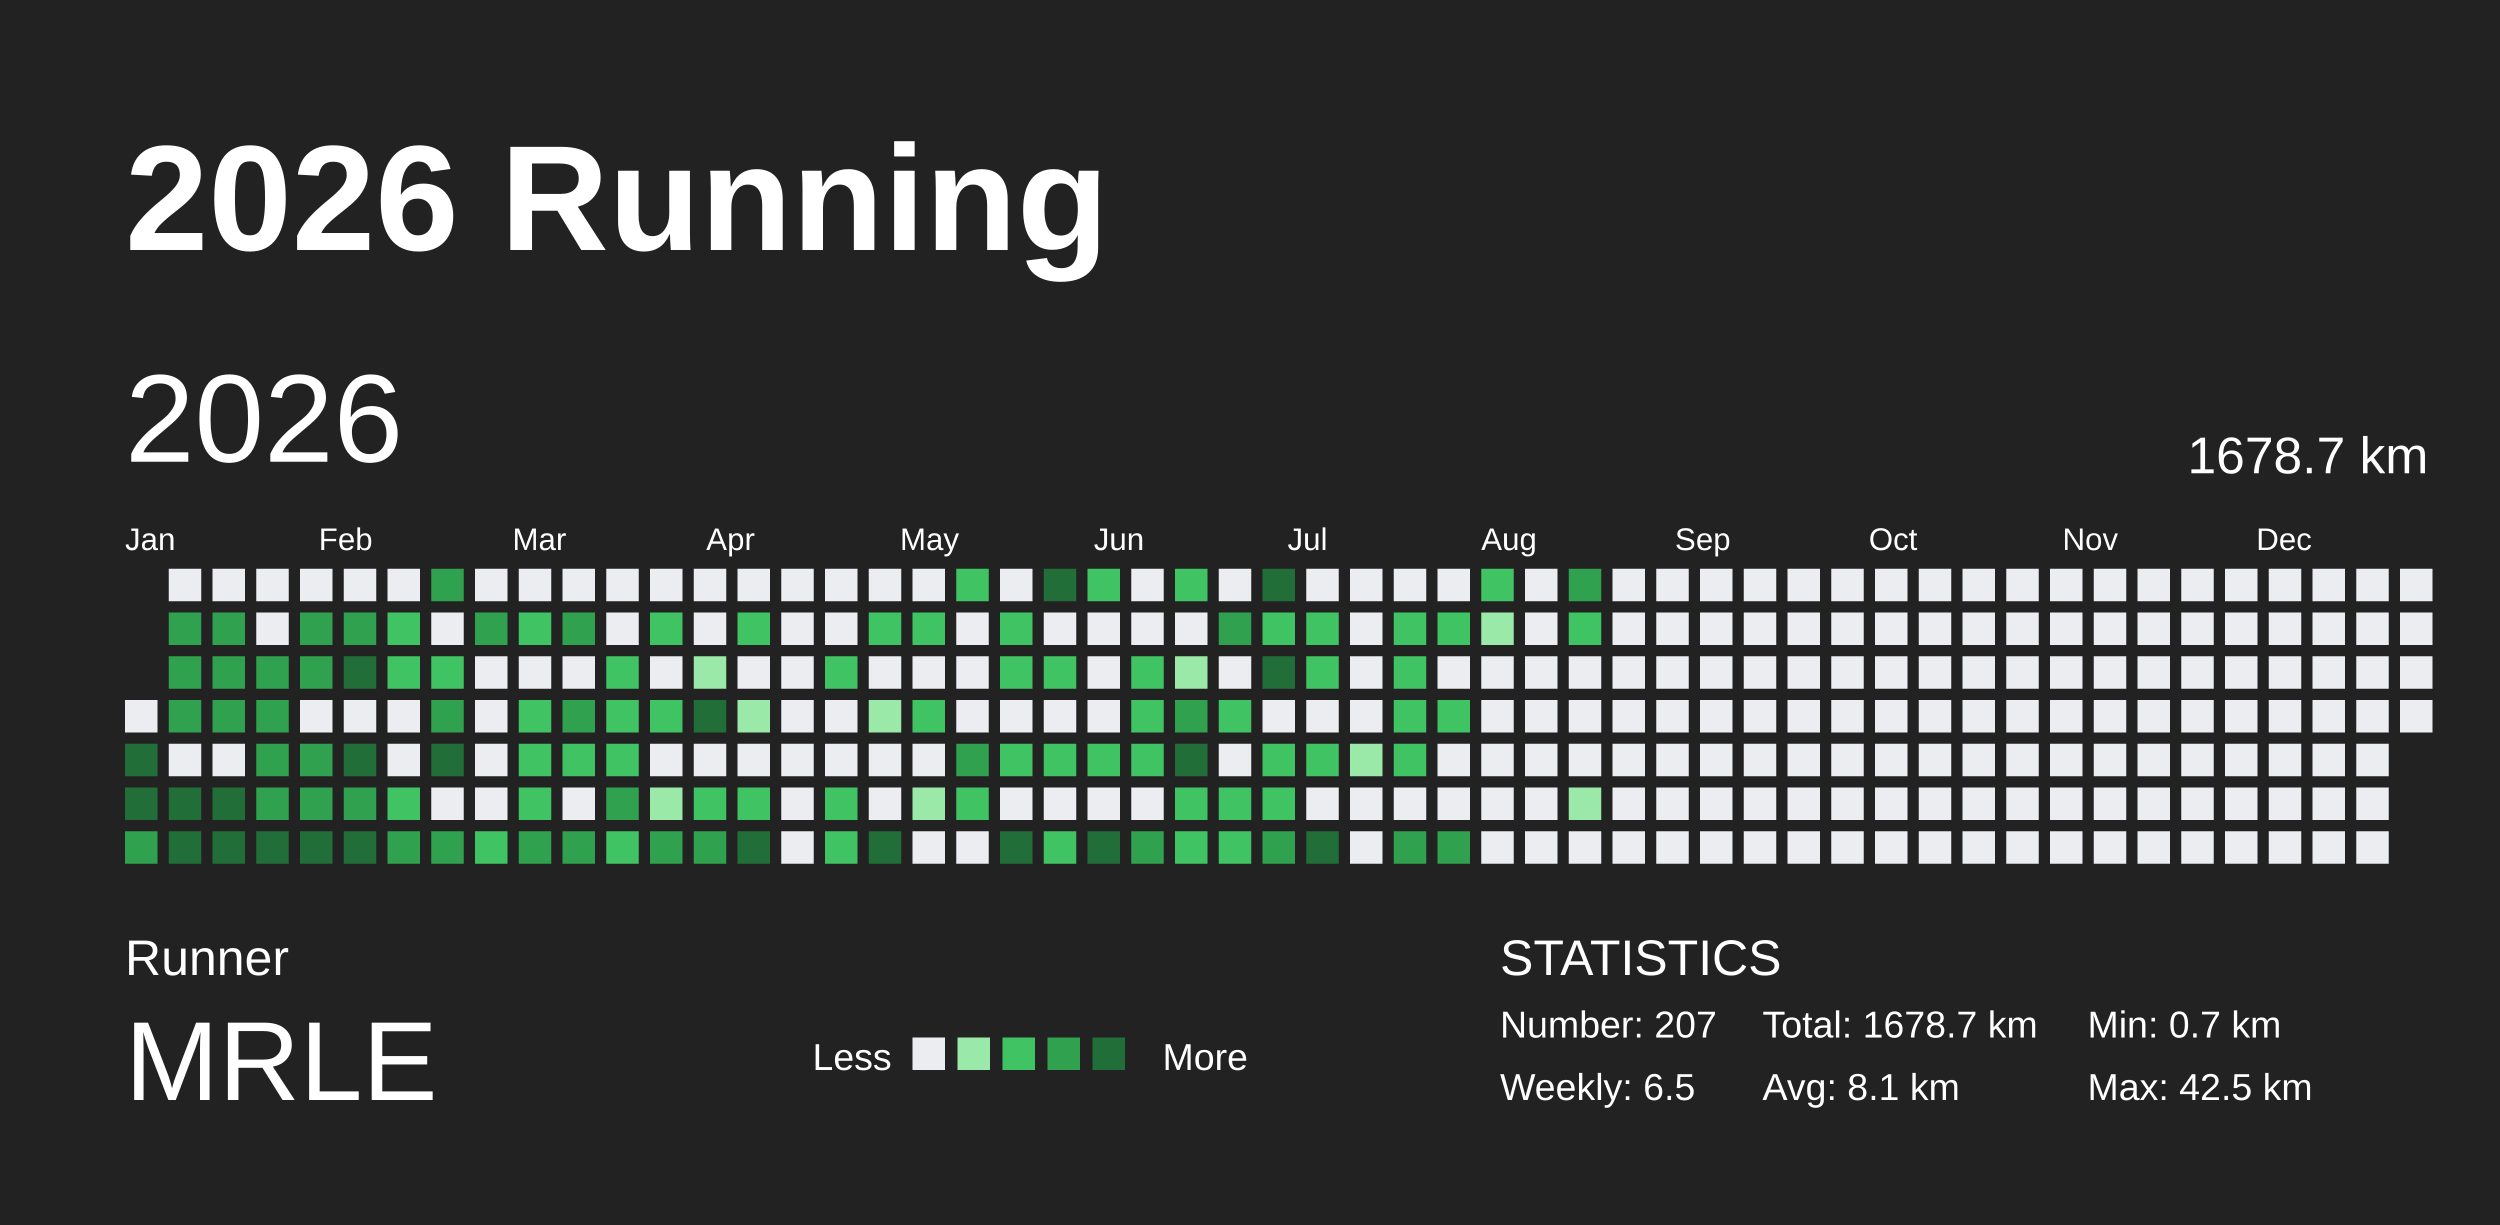
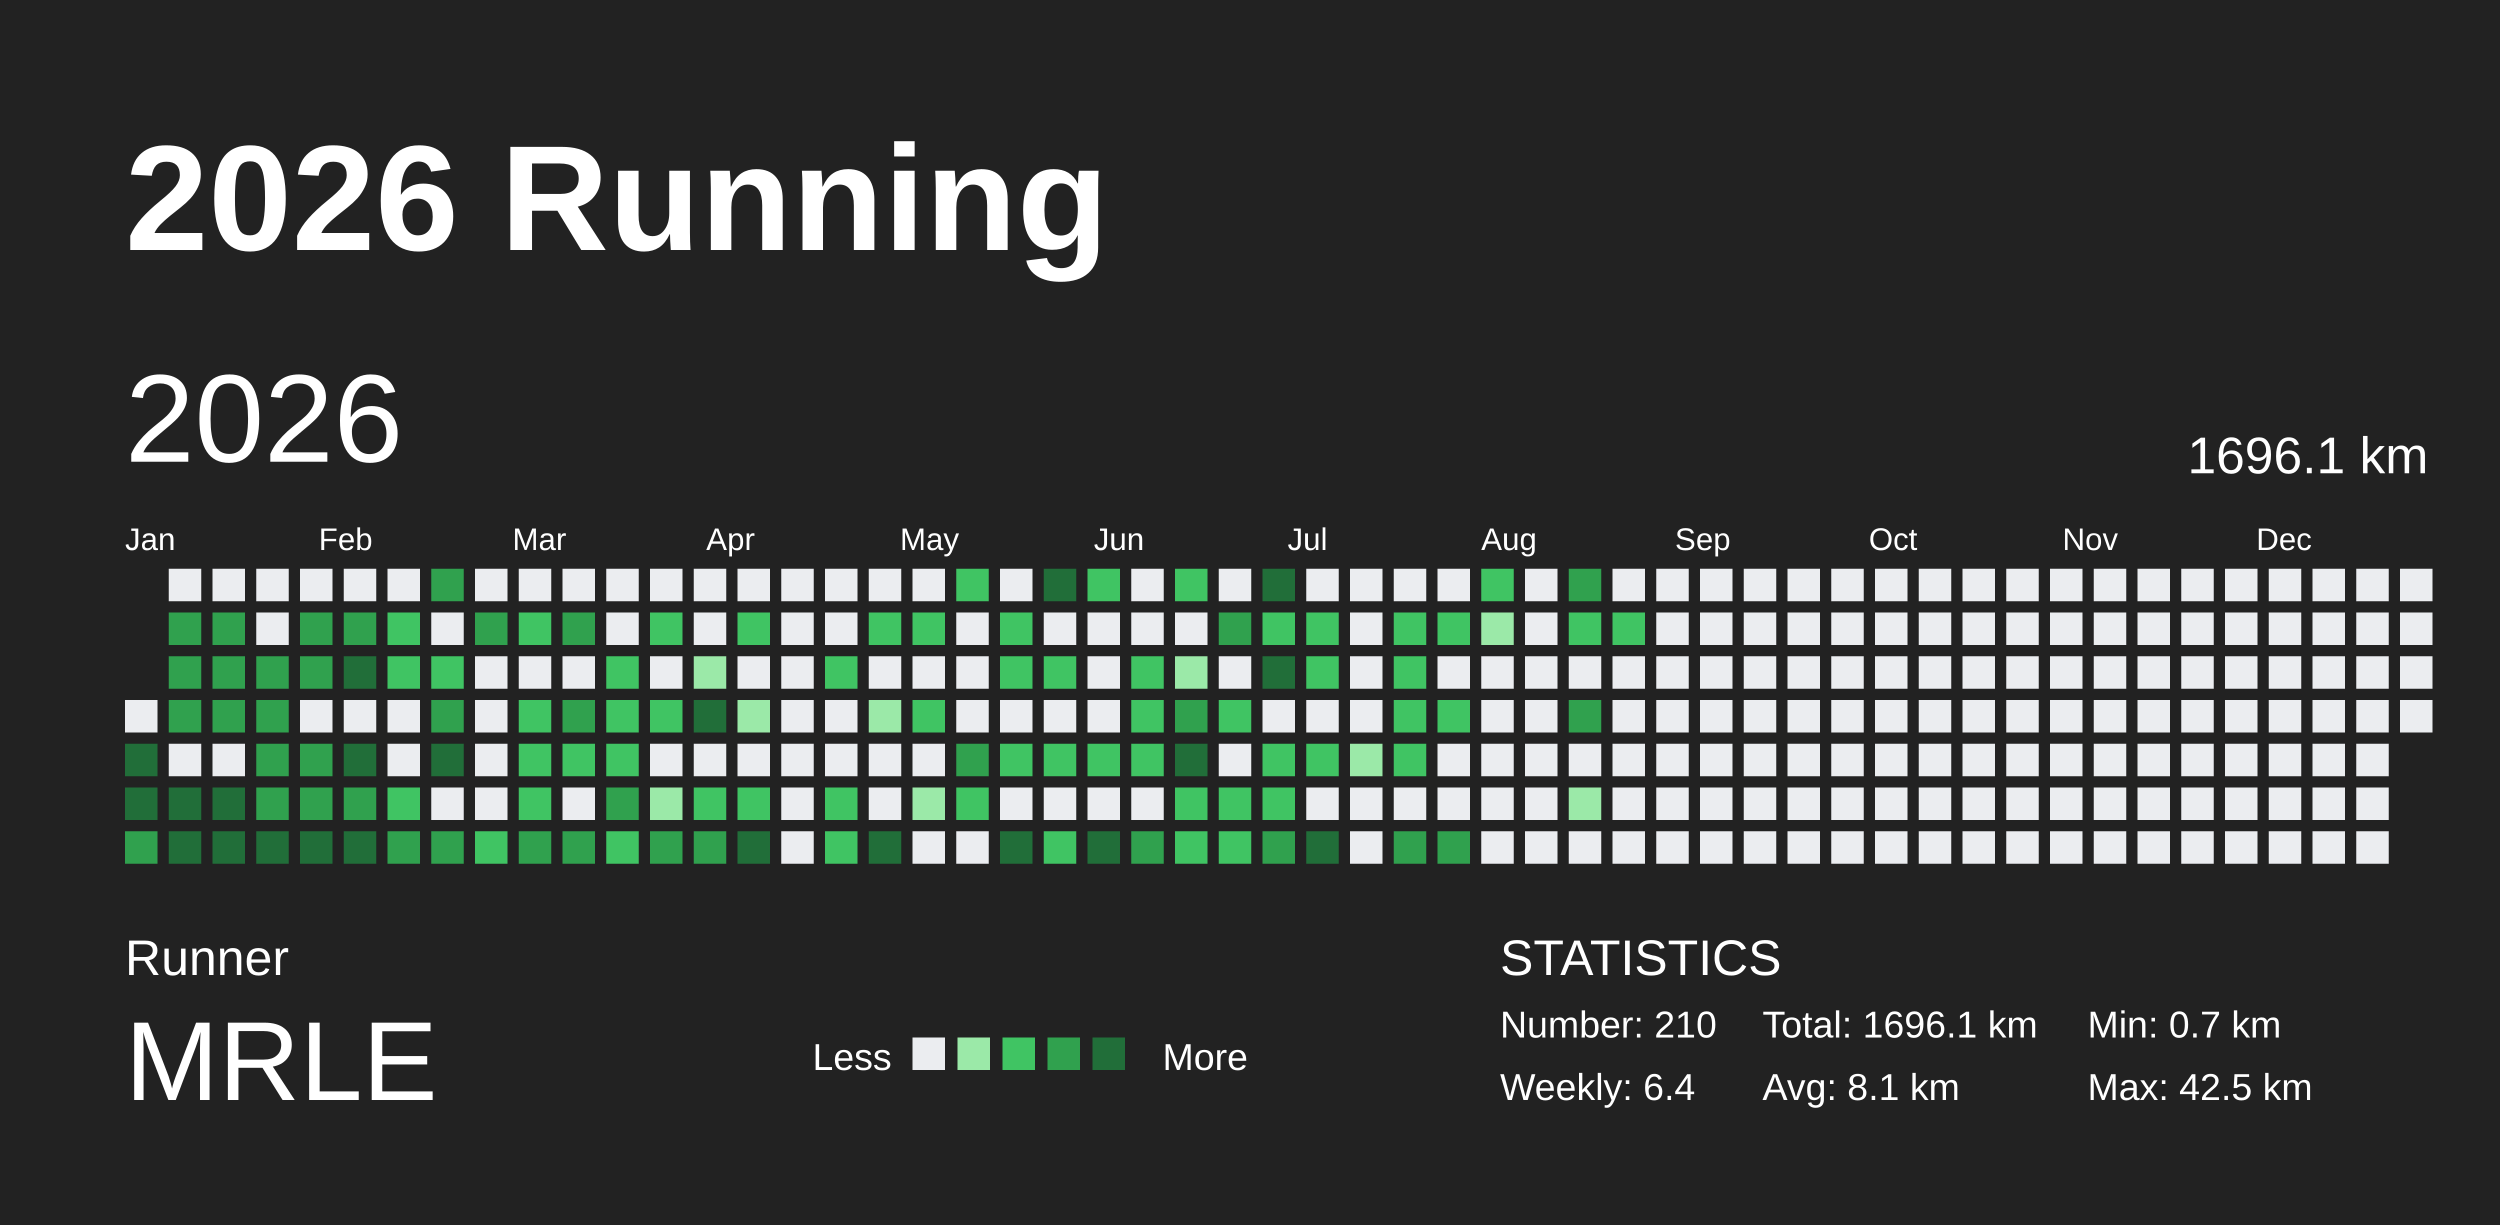
<svg xmlns="http://www.w3.org/2000/svg" baseProfile="full" height="98mm" version="1.1" viewBox="0,0,200,98" width="200mm">
  <defs />
  <rect fill="#222222" height="98" width="200" x="0" y="0" />
  <text fill="#FFFFFF" style="font-size:12px; font-family:Arial; font-weight:bold;" x="10" y="20">2026 Running</text>
  <text fill="#FFFFFF" style="font-size:4px; font-family:Arial" x="10" y="78">Runner</text>
  <text fill="#FFFFFF" style="font-size:9px; font-family:Arial" x="10" y="88">MRLE</text>
  <text fill="#FFFFFF" style="font-size:3px; font-family:Arial" x="65" y="85.6">Less</text>
  <rect fill="#ebedf0" height="2.6" width="2.6" x="73" y="83" />
  <rect fill="#9be9a8" height="2.6" width="2.6" x="76.6" y="83" />
  <rect fill="#40c463" height="2.6" width="2.6" x="80.2" y="83" />
  <rect fill="#30a14e" height="2.6" width="2.6" x="83.8" y="83" />
  <rect fill="#216e39" height="2.6" width="2.6" x="87.4" y="83" />
  <text fill="#FFFFFF" style="font-size:3px; font-family:Arial" x="93" y="85.6">More</text>
  <text fill="#FFFFFF" style="font-size:4px; font-family:Arial" x="120" y="78">STATISTICS</text>
-   <text fill="#FFFFFF" style="font-size:3px; font-family:Arial" x="120" y="83">Number: 207</text>
-   <text fill="#FFFFFF" style="font-size:3px; font-family:Arial" x="120" y="88">Weekly: 6.5</text>
-   <text fill="#FFFFFF" style="font-size:3px; font-family:Arial" x="141" y="83">Total: 1678.7 km</text>
+   <text fill="#FFFFFF" style="font-size:3px; font-family:Arial" x="120" y="83">Number: 210</text>
+   <text fill="#FFFFFF" style="font-size:3px; font-family:Arial" x="120" y="88">Weekly: 6.4</text>
+   <text fill="#FFFFFF" style="font-size:3px; font-family:Arial" x="141" y="83">Total: 1696.1 km</text>
  <text fill="#FFFFFF" style="font-size:3px; font-family:Arial" x="141" y="88">Avg: 8.1 km</text>
  <text fill="#FFFFFF" style="font-size:3px; font-family:Arial" x="167" y="83">Min: 0.7 km</text>
  <text fill="#FFFFFF" style="font-size:3px; font-family:Arial" x="167" y="88">Max: 42.5 km</text>
  <text dominant-baseline="hanging" fill="#FFFFFF" style="font-size:10.0px; font-family:Arial;" x="10" y="30">2026</text>
-   <text dominant-baseline="hanging" fill="#FFFFFF" style="font-size:4.125px; font-family:Arial;" x="175" y="35">1678.7 km</text>
+   <text dominant-baseline="hanging" fill="#FFFFFF" style="font-size:4.125px; font-family:Arial;" x="175" y="35">1696.1 km</text>
  <text fill="#FFFFFF" style="font-size:2.5px; font-family:Arial" x="10.0" y="44">Jan</text>
  <text fill="#FFFFFF" style="font-size:2.5px; font-family:Arial" x="25.5" y="44">Feb</text>
  <text fill="#FFFFFF" style="font-size:2.5px; font-family:Arial" x="41.0" y="44">Mar</text>
  <text fill="#FFFFFF" style="font-size:2.5px; font-family:Arial" x="56.5" y="44">Apr</text>
  <text fill="#FFFFFF" style="font-size:2.5px; font-family:Arial" x="72.0" y="44">May</text>
  <text fill="#FFFFFF" style="font-size:2.5px; font-family:Arial" x="87.5" y="44">Jun</text>
  <text fill="#FFFFFF" style="font-size:2.5px; font-family:Arial" x="103.0" y="44">Jul</text>
  <text fill="#FFFFFF" style="font-size:2.5px; font-family:Arial" x="118.5" y="44">Aug</text>
  <text fill="#FFFFFF" style="font-size:2.5px; font-family:Arial" x="134.0" y="44">Sep</text>
  <text fill="#FFFFFF" style="font-size:2.5px; font-family:Arial" x="149.5" y="44">Oct</text>
  <text fill="#FFFFFF" style="font-size:2.5px; font-family:Arial" x="165.0" y="44">Nov</text>
  <text fill="#FFFFFF" style="font-size:2.5px; font-family:Arial" x="180.5" y="44">Dec</text>
  <rect fill="#ebedf0" height="2.6" width="2.6" x="10.0" y="56.0" />
  <rect fill="#216e39" height="2.6" width="2.6" x="10.0" y="59.5" />
  <rect fill="#216e39" height="2.6" width="2.6" x="10.0" y="63.0" />
  <rect fill="#30a14e" height="2.6" width="2.6" x="10.0" y="66.5" />
  <rect fill="#ebedf0" height="2.6" width="2.6" x="13.5" y="45.5" />
  <rect fill="#30a14e" height="2.6" width="2.6" x="13.5" y="49.0" />
  <rect fill="#30a14e" height="2.6" width="2.6" x="13.5" y="52.5" />
  <rect fill="#30a14e" height="2.6" width="2.6" x="13.5" y="56.0" />
  <rect fill="#ebedf0" height="2.6" width="2.6" x="13.5" y="59.5" />
  <rect fill="#216e39" height="2.6" width="2.6" x="13.5" y="63.0" />
  <rect fill="#216e39" height="2.6" width="2.6" x="13.5" y="66.5" />
  <rect fill="#ebedf0" height="2.6" width="2.6" x="17.0" y="45.5" />
  <rect fill="#30a14e" height="2.6" width="2.6" x="17.0" y="49.0" />
  <rect fill="#30a14e" height="2.6" width="2.6" x="17.0" y="52.5" />
  <rect fill="#30a14e" height="2.6" width="2.6" x="17.0" y="56.0" />
  <rect fill="#ebedf0" height="2.6" width="2.6" x="17.0" y="59.5" />
  <rect fill="#216e39" height="2.6" width="2.6" x="17.0" y="63.0" />
  <rect fill="#216e39" height="2.6" width="2.6" x="17.0" y="66.5" />
  <rect fill="#ebedf0" height="2.6" width="2.6" x="20.5" y="45.5" />
  <rect fill="#ebedf0" height="2.6" width="2.6" x="20.5" y="49.0" />
  <rect fill="#30a14e" height="2.6" width="2.6" x="20.5" y="52.5" />
  <rect fill="#30a14e" height="2.6" width="2.6" x="20.5" y="56.0" />
  <rect fill="#30a14e" height="2.6" width="2.6" x="20.5" y="59.5" />
  <rect fill="#30a14e" height="2.6" width="2.6" x="20.5" y="63.0" />
  <rect fill="#216e39" height="2.6" width="2.6" x="20.5" y="66.5" />
  <rect fill="#ebedf0" height="2.6" width="2.6" x="24.0" y="45.5" />
  <rect fill="#30a14e" height="2.6" width="2.6" x="24.0" y="49.0" />
  <rect fill="#30a14e" height="2.6" width="2.6" x="24.0" y="52.5" />
  <rect fill="#ebedf0" height="2.6" width="2.6" x="24.0" y="56.0" />
  <rect fill="#30a14e" height="2.6" width="2.6" x="24.0" y="59.5" />
  <rect fill="#30a14e" height="2.6" width="2.6" x="24.0" y="63.0" />
  <rect fill="#216e39" height="2.6" width="2.6" x="24.0" y="66.5" />
  <rect fill="#ebedf0" height="2.6" width="2.6" x="27.5" y="45.5" />
  <rect fill="#30a14e" height="2.6" width="2.6" x="27.5" y="49.0" />
  <rect fill="#216e39" height="2.6" width="2.6" x="27.5" y="52.5" />
  <rect fill="#ebedf0" height="2.6" width="2.6" x="27.5" y="56.0" />
  <rect fill="#216e39" height="2.6" width="2.6" x="27.5" y="59.5" />
  <rect fill="#30a14e" height="2.6" width="2.6" x="27.5" y="63.0" />
  <rect fill="#216e39" height="2.6" width="2.6" x="27.5" y="66.5" />
  <rect fill="#ebedf0" height="2.6" width="2.6" x="31.0" y="45.5" />
  <rect fill="#40c463" height="2.6" width="2.6" x="31.0" y="49.0" />
  <rect fill="#40c463" height="2.6" width="2.6" x="31.0" y="52.5" />
  <rect fill="#ebedf0" height="2.6" width="2.6" x="31.0" y="56.0" />
  <rect fill="#ebedf0" height="2.6" width="2.6" x="31.0" y="59.5" />
  <rect fill="#40c463" height="2.6" width="2.6" x="31.0" y="63.0" />
  <rect fill="#30a14e" height="2.6" width="2.6" x="31.0" y="66.5" />
  <rect fill="#30a14e" height="2.6" width="2.6" x="34.5" y="45.5" />
  <rect fill="#ebedf0" height="2.6" width="2.6" x="34.5" y="49.0" />
  <rect fill="#40c463" height="2.6" width="2.6" x="34.5" y="52.5" />
  <rect fill="#30a14e" height="2.6" width="2.6" x="34.5" y="56.0" />
  <rect fill="#216e39" height="2.6" width="2.6" x="34.5" y="59.5" />
  <rect fill="#ebedf0" height="2.6" width="2.6" x="34.5" y="63.0" />
  <rect fill="#30a14e" height="2.6" width="2.6" x="34.5" y="66.5" />
  <rect fill="#ebedf0" height="2.6" width="2.6" x="38.0" y="45.5" />
  <rect fill="#30a14e" height="2.6" width="2.6" x="38.0" y="49.0" />
  <rect fill="#ebedf0" height="2.6" width="2.6" x="38.0" y="52.5" />
  <rect fill="#ebedf0" height="2.6" width="2.6" x="38.0" y="56.0" />
  <rect fill="#ebedf0" height="2.6" width="2.6" x="38.0" y="59.5" />
  <rect fill="#ebedf0" height="2.6" width="2.6" x="38.0" y="63.0" />
  <rect fill="#40c463" height="2.6" width="2.6" x="38.0" y="66.5" />
  <rect fill="#ebedf0" height="2.6" width="2.6" x="41.5" y="45.5" />
  <rect fill="#40c463" height="2.6" width="2.6" x="41.5" y="49.0" />
  <rect fill="#ebedf0" height="2.6" width="2.6" x="41.5" y="52.5" />
  <rect fill="#40c463" height="2.6" width="2.6" x="41.5" y="56.0" />
  <rect fill="#40c463" height="2.6" width="2.6" x="41.5" y="59.5" />
  <rect fill="#40c463" height="2.6" width="2.6" x="41.5" y="63.0" />
  <rect fill="#30a14e" height="2.6" width="2.6" x="41.5" y="66.5" />
  <rect fill="#ebedf0" height="2.6" width="2.6" x="45.0" y="45.5" />
  <rect fill="#30a14e" height="2.6" width="2.6" x="45.0" y="49.0" />
  <rect fill="#ebedf0" height="2.6" width="2.6" x="45.0" y="52.5" />
  <rect fill="#30a14e" height="2.6" width="2.6" x="45.0" y="56.0" />
  <rect fill="#40c463" height="2.6" width="2.6" x="45.0" y="59.5" />
  <rect fill="#ebedf0" height="2.6" width="2.6" x="45.0" y="63.0" />
  <rect fill="#30a14e" height="2.6" width="2.6" x="45.0" y="66.5" />
  <rect fill="#ebedf0" height="2.6" width="2.6" x="48.5" y="45.5" />
  <rect fill="#ebedf0" height="2.6" width="2.6" x="48.5" y="49.0" />
  <rect fill="#40c463" height="2.6" width="2.6" x="48.5" y="52.5" />
  <rect fill="#40c463" height="2.6" width="2.6" x="48.5" y="56.0" />
  <rect fill="#40c463" height="2.6" width="2.6" x="48.5" y="59.5" />
  <rect fill="#30a14e" height="2.6" width="2.6" x="48.5" y="63.0" />
  <rect fill="#40c463" height="2.6" width="2.6" x="48.5" y="66.5" />
  <rect fill="#ebedf0" height="2.6" width="2.6" x="52.0" y="45.5" />
  <rect fill="#40c463" height="2.6" width="2.6" x="52.0" y="49.0" />
  <rect fill="#ebedf0" height="2.6" width="2.6" x="52.0" y="52.5" />
  <rect fill="#40c463" height="2.6" width="2.6" x="52.0" y="56.0" />
  <rect fill="#ebedf0" height="2.6" width="2.6" x="52.0" y="59.5" />
  <rect fill="#9be9a8" height="2.6" width="2.6" x="52.0" y="63.0" />
  <rect fill="#30a14e" height="2.6" width="2.6" x="52.0" y="66.5" />
  <rect fill="#ebedf0" height="2.6" width="2.6" x="55.5" y="45.5" />
  <rect fill="#ebedf0" height="2.6" width="2.6" x="55.5" y="49.0" />
  <rect fill="#9be9a8" height="2.6" width="2.6" x="55.5" y="52.5" />
  <rect fill="#216e39" height="2.6" width="2.6" x="55.5" y="56.0" />
  <rect fill="#ebedf0" height="2.6" width="2.6" x="55.5" y="59.5" />
  <rect fill="#40c463" height="2.6" width="2.6" x="55.5" y="63.0" />
  <rect fill="#30a14e" height="2.6" width="2.6" x="55.5" y="66.5" />
  <rect fill="#ebedf0" height="2.6" width="2.6" x="59.0" y="45.5" />
  <rect fill="#40c463" height="2.6" width="2.6" x="59.0" y="49.0" />
  <rect fill="#ebedf0" height="2.6" width="2.6" x="59.0" y="52.5" />
  <rect fill="#9be9a8" height="2.6" width="2.6" x="59.0" y="56.0" />
  <rect fill="#ebedf0" height="2.6" width="2.6" x="59.0" y="59.5" />
  <rect fill="#40c463" height="2.6" width="2.6" x="59.0" y="63.0" />
  <rect fill="#216e39" height="2.6" width="2.6" x="59.0" y="66.5" />
  <rect fill="#ebedf0" height="2.6" width="2.6" x="62.5" y="45.5" />
  <rect fill="#ebedf0" height="2.6" width="2.6" x="62.5" y="49.0" />
  <rect fill="#ebedf0" height="2.6" width="2.6" x="62.5" y="52.5" />
  <rect fill="#ebedf0" height="2.6" width="2.6" x="62.5" y="56.0" />
  <rect fill="#ebedf0" height="2.6" width="2.6" x="62.5" y="59.5" />
  <rect fill="#ebedf0" height="2.6" width="2.6" x="62.5" y="63.0" />
  <rect fill="#ebedf0" height="2.6" width="2.6" x="62.5" y="66.5" />
  <rect fill="#ebedf0" height="2.6" width="2.6" x="66.0" y="45.5" />
  <rect fill="#ebedf0" height="2.6" width="2.6" x="66.0" y="49.0" />
  <rect fill="#40c463" height="2.6" width="2.6" x="66.0" y="52.5" />
  <rect fill="#ebedf0" height="2.6" width="2.6" x="66.0" y="56.0" />
  <rect fill="#ebedf0" height="2.6" width="2.6" x="66.0" y="59.5" />
  <rect fill="#40c463" height="2.6" width="2.6" x="66.0" y="63.0" />
  <rect fill="#40c463" height="2.6" width="2.6" x="66.0" y="66.5" />
  <rect fill="#ebedf0" height="2.6" width="2.6" x="69.5" y="45.5" />
  <rect fill="#40c463" height="2.6" width="2.6" x="69.5" y="49.0" />
  <rect fill="#ebedf0" height="2.6" width="2.6" x="69.5" y="52.5" />
  <rect fill="#9be9a8" height="2.6" width="2.6" x="69.5" y="56.0" />
  <rect fill="#ebedf0" height="2.6" width="2.6" x="69.5" y="59.5" />
  <rect fill="#ebedf0" height="2.6" width="2.6" x="69.5" y="63.0" />
  <rect fill="#216e39" height="2.6" width="2.6" x="69.5" y="66.5" />
  <rect fill="#ebedf0" height="2.6" width="2.6" x="73.0" y="45.5" />
  <rect fill="#40c463" height="2.6" width="2.6" x="73.0" y="49.0" />
  <rect fill="#ebedf0" height="2.6" width="2.6" x="73.0" y="52.5" />
  <rect fill="#40c463" height="2.6" width="2.6" x="73.0" y="56.0" />
  <rect fill="#ebedf0" height="2.6" width="2.6" x="73.0" y="59.5" />
  <rect fill="#9be9a8" height="2.6" width="2.6" x="73.0" y="63.0" />
  <rect fill="#ebedf0" height="2.6" width="2.6" x="73.0" y="66.5" />
  <rect fill="#40c463" height="2.6" width="2.6" x="76.5" y="45.5" />
  <rect fill="#ebedf0" height="2.6" width="2.6" x="76.5" y="49.0" />
  <rect fill="#ebedf0" height="2.6" width="2.6" x="76.5" y="52.5" />
  <rect fill="#ebedf0" height="2.6" width="2.6" x="76.5" y="56.0" />
  <rect fill="#30a14e" height="2.6" width="2.6" x="76.5" y="59.5" />
  <rect fill="#40c463" height="2.6" width="2.6" x="76.5" y="63.0" />
  <rect fill="#ebedf0" height="2.6" width="2.6" x="76.5" y="66.5" />
  <rect fill="#ebedf0" height="2.6" width="2.6" x="80.0" y="45.5" />
  <rect fill="#40c463" height="2.6" width="2.6" x="80.0" y="49.0" />
  <rect fill="#40c463" height="2.6" width="2.6" x="80.0" y="52.5" />
  <rect fill="#ebedf0" height="2.6" width="2.6" x="80.0" y="56.0" />
  <rect fill="#40c463" height="2.6" width="2.6" x="80.0" y="59.5" />
  <rect fill="#ebedf0" height="2.6" width="2.6" x="80.0" y="63.0" />
  <rect fill="#216e39" height="2.6" width="2.6" x="80.0" y="66.5" />
  <rect fill="#216e39" height="2.6" width="2.6" x="83.5" y="45.5" />
  <rect fill="#ebedf0" height="2.6" width="2.6" x="83.5" y="49.0" />
  <rect fill="#40c463" height="2.6" width="2.6" x="83.5" y="52.5" />
  <rect fill="#ebedf0" height="2.6" width="2.6" x="83.5" y="56.0" />
  <rect fill="#40c463" height="2.6" width="2.6" x="83.5" y="59.5" />
  <rect fill="#ebedf0" height="2.6" width="2.6" x="83.5" y="63.0" />
  <rect fill="#40c463" height="2.6" width="2.6" x="83.5" y="66.5" />
  <rect fill="#40c463" height="2.6" width="2.6" x="87.0" y="45.5" />
  <rect fill="#ebedf0" height="2.6" width="2.6" x="87.0" y="49.0" />
  <rect fill="#ebedf0" height="2.6" width="2.6" x="87.0" y="52.5" />
  <rect fill="#ebedf0" height="2.6" width="2.6" x="87.0" y="56.0" />
  <rect fill="#40c463" height="2.6" width="2.6" x="87.0" y="59.5" />
  <rect fill="#ebedf0" height="2.6" width="2.6" x="87.0" y="63.0" />
  <rect fill="#216e39" height="2.6" width="2.6" x="87.0" y="66.5" />
  <rect fill="#ebedf0" height="2.6" width="2.6" x="90.5" y="45.5" />
  <rect fill="#ebedf0" height="2.6" width="2.6" x="90.5" y="49.0" />
  <rect fill="#40c463" height="2.6" width="2.6" x="90.5" y="52.5" />
  <rect fill="#40c463" height="2.6" width="2.6" x="90.5" y="56.0" />
  <rect fill="#40c463" height="2.6" width="2.6" x="90.5" y="59.5" />
  <rect fill="#ebedf0" height="2.6" width="2.6" x="90.5" y="63.0" />
  <rect fill="#30a14e" height="2.6" width="2.6" x="90.5" y="66.5" />
  <rect fill="#40c463" height="2.6" width="2.6" x="94.0" y="45.5" />
  <rect fill="#ebedf0" height="2.6" width="2.6" x="94.0" y="49.0" />
  <rect fill="#9be9a8" height="2.6" width="2.6" x="94.0" y="52.5" />
  <rect fill="#30a14e" height="2.6" width="2.6" x="94.0" y="56.0" />
  <rect fill="#216e39" height="2.6" width="2.6" x="94.0" y="59.5" />
  <rect fill="#40c463" height="2.6" width="2.6" x="94.0" y="63.0" />
  <rect fill="#40c463" height="2.6" width="2.6" x="94.0" y="66.5" />
  <rect fill="#ebedf0" height="2.6" width="2.6" x="97.5" y="45.5" />
  <rect fill="#30a14e" height="2.6" width="2.6" x="97.5" y="49.0" />
  <rect fill="#ebedf0" height="2.6" width="2.6" x="97.5" y="52.5" />
  <rect fill="#40c463" height="2.6" width="2.6" x="97.5" y="56.0" />
  <rect fill="#ebedf0" height="2.6" width="2.6" x="97.5" y="59.5" />
  <rect fill="#40c463" height="2.6" width="2.6" x="97.5" y="63.0" />
  <rect fill="#40c463" height="2.6" width="2.6" x="97.5" y="66.5" />
  <rect fill="#216e39" height="2.6" width="2.6" x="101.0" y="45.5" />
  <rect fill="#40c463" height="2.6" width="2.6" x="101.0" y="49.0" />
  <rect fill="#216e39" height="2.6" width="2.6" x="101.0" y="52.5" />
  <rect fill="#ebedf0" height="2.6" width="2.6" x="101.0" y="56.0" />
  <rect fill="#40c463" height="2.6" width="2.6" x="101.0" y="59.5" />
  <rect fill="#40c463" height="2.6" width="2.6" x="101.0" y="63.0" />
  <rect fill="#30a14e" height="2.6" width="2.6" x="101.0" y="66.5" />
  <rect fill="#ebedf0" height="2.6" width="2.6" x="104.5" y="45.5" />
  <rect fill="#40c463" height="2.6" width="2.6" x="104.5" y="49.0" />
  <rect fill="#40c463" height="2.6" width="2.6" x="104.5" y="52.5" />
  <rect fill="#ebedf0" height="2.6" width="2.6" x="104.5" y="56.0" />
  <rect fill="#40c463" height="2.6" width="2.6" x="104.5" y="59.5" />
  <rect fill="#ebedf0" height="2.6" width="2.6" x="104.5" y="63.0" />
  <rect fill="#216e39" height="2.6" width="2.6" x="104.5" y="66.5" />
  <rect fill="#ebedf0" height="2.6" width="2.6" x="108.0" y="45.5" />
  <rect fill="#ebedf0" height="2.6" width="2.6" x="108.0" y="49.0" />
  <rect fill="#ebedf0" height="2.6" width="2.6" x="108.0" y="52.5" />
  <rect fill="#ebedf0" height="2.6" width="2.6" x="108.0" y="56.0" />
  <rect fill="#9be9a8" height="2.6" width="2.6" x="108.0" y="59.5" />
  <rect fill="#ebedf0" height="2.6" width="2.6" x="108.0" y="63.0" />
  <rect fill="#ebedf0" height="2.6" width="2.6" x="108.0" y="66.5" />
  <rect fill="#ebedf0" height="2.6" width="2.6" x="111.5" y="45.5" />
  <rect fill="#40c463" height="2.6" width="2.6" x="111.5" y="49.0" />
  <rect fill="#40c463" height="2.6" width="2.6" x="111.5" y="52.5" />
  <rect fill="#40c463" height="2.6" width="2.6" x="111.5" y="56.0" />
  <rect fill="#40c463" height="2.6" width="2.6" x="111.5" y="59.5" />
  <rect fill="#ebedf0" height="2.6" width="2.6" x="111.5" y="63.0" />
  <rect fill="#30a14e" height="2.6" width="2.6" x="111.5" y="66.5" />
  <rect fill="#ebedf0" height="2.6" width="2.6" x="115.0" y="45.5" />
  <rect fill="#40c463" height="2.6" width="2.6" x="115.0" y="49.0" />
  <rect fill="#ebedf0" height="2.6" width="2.6" x="115.0" y="52.5" />
  <rect fill="#40c463" height="2.6" width="2.6" x="115.0" y="56.0" />
  <rect fill="#ebedf0" height="2.6" width="2.6" x="115.0" y="59.5" />
  <rect fill="#ebedf0" height="2.6" width="2.6" x="115.0" y="63.0" />
  <rect fill="#30a14e" height="2.6" width="2.6" x="115.0" y="66.5" />
  <rect fill="#40c463" height="2.6" width="2.6" x="118.5" y="45.5" />
  <rect fill="#9be9a8" height="2.6" width="2.6" x="118.5" y="49.0" />
  <rect fill="#ebedf0" height="2.6" width="2.6" x="118.5" y="52.5" />
  <rect fill="#ebedf0" height="2.6" width="2.6" x="118.5" y="56.0" />
  <rect fill="#ebedf0" height="2.6" width="2.6" x="118.5" y="59.5" />
  <rect fill="#ebedf0" height="2.6" width="2.6" x="118.5" y="63.0" />
  <rect fill="#ebedf0" height="2.6" width="2.6" x="118.5" y="66.5" />
  <rect fill="#ebedf0" height="2.6" width="2.6" x="122.0" y="45.5" />
  <rect fill="#ebedf0" height="2.6" width="2.6" x="122.0" y="49.0" />
  <rect fill="#ebedf0" height="2.6" width="2.6" x="122.0" y="52.5" />
  <rect fill="#ebedf0" height="2.6" width="2.6" x="122.0" y="56.0" />
  <rect fill="#ebedf0" height="2.6" width="2.6" x="122.0" y="59.5" />
  <rect fill="#ebedf0" height="2.6" width="2.6" x="122.0" y="63.0" />
  <rect fill="#ebedf0" height="2.6" width="2.6" x="122.0" y="66.5" />
  <rect fill="#30a14e" height="2.6" width="2.6" x="125.5" y="45.5" />
  <rect fill="#40c463" height="2.6" width="2.6" x="125.5" y="49.0" />
  <rect fill="#ebedf0" height="2.6" width="2.6" x="125.5" y="52.5" />
-   <rect fill="#ebedf0" height="2.6" width="2.6" x="125.5" y="56.0" />
+   <rect fill="#30a14e" height="2.6" width="2.6" x="125.5" y="56.0" />
  <rect fill="#ebedf0" height="2.6" width="2.6" x="125.5" y="59.5" />
  <rect fill="#9be9a8" height="2.6" width="2.6" x="125.5" y="63.0" />
  <rect fill="#ebedf0" height="2.6" width="2.6" x="125.5" y="66.5" />
  <rect fill="#ebedf0" height="2.6" width="2.6" x="129.0" y="45.5" />
-   <rect fill="#ebedf0" height="2.6" width="2.6" x="129.0" y="49.0" />
+   <rect fill="#40c463" height="2.6" width="2.6" x="129.0" y="49.0" />
  <rect fill="#ebedf0" height="2.6" width="2.6" x="129.0" y="52.5" />
  <rect fill="#ebedf0" height="2.6" width="2.6" x="129.0" y="56.0" />
  <rect fill="#ebedf0" height="2.6" width="2.6" x="129.0" y="59.5" />
  <rect fill="#ebedf0" height="2.6" width="2.6" x="129.0" y="63.0" />
  <rect fill="#ebedf0" height="2.6" width="2.6" x="129.0" y="66.5" />
  <rect fill="#ebedf0" height="2.6" width="2.6" x="132.5" y="45.5" />
  <rect fill="#ebedf0" height="2.6" width="2.6" x="132.5" y="49.0" />
  <rect fill="#ebedf0" height="2.6" width="2.6" x="132.5" y="52.5" />
  <rect fill="#ebedf0" height="2.6" width="2.6" x="132.5" y="56.0" />
  <rect fill="#ebedf0" height="2.6" width="2.6" x="132.5" y="59.5" />
  <rect fill="#ebedf0" height="2.6" width="2.6" x="132.5" y="63.0" />
  <rect fill="#ebedf0" height="2.6" width="2.6" x="132.5" y="66.5" />
  <rect fill="#ebedf0" height="2.6" width="2.6" x="136.0" y="45.5" />
  <rect fill="#ebedf0" height="2.6" width="2.6" x="136.0" y="49.0" />
  <rect fill="#ebedf0" height="2.6" width="2.6" x="136.0" y="52.5" />
  <rect fill="#ebedf0" height="2.6" width="2.6" x="136.0" y="56.0" />
  <rect fill="#ebedf0" height="2.6" width="2.6" x="136.0" y="59.5" />
  <rect fill="#ebedf0" height="2.6" width="2.6" x="136.0" y="63.0" />
  <rect fill="#ebedf0" height="2.6" width="2.6" x="136.0" y="66.5" />
  <rect fill="#ebedf0" height="2.6" width="2.6" x="139.5" y="45.5" />
  <rect fill="#ebedf0" height="2.6" width="2.6" x="139.5" y="49.0" />
  <rect fill="#ebedf0" height="2.6" width="2.6" x="139.5" y="52.5" />
  <rect fill="#ebedf0" height="2.6" width="2.6" x="139.5" y="56.0" />
  <rect fill="#ebedf0" height="2.6" width="2.6" x="139.5" y="59.5" />
  <rect fill="#ebedf0" height="2.6" width="2.6" x="139.5" y="63.0" />
  <rect fill="#ebedf0" height="2.6" width="2.6" x="139.5" y="66.5" />
  <rect fill="#ebedf0" height="2.6" width="2.6" x="143.0" y="45.5" />
  <rect fill="#ebedf0" height="2.6" width="2.6" x="143.0" y="49.0" />
  <rect fill="#ebedf0" height="2.6" width="2.6" x="143.0" y="52.5" />
  <rect fill="#ebedf0" height="2.6" width="2.6" x="143.0" y="56.0" />
  <rect fill="#ebedf0" height="2.6" width="2.6" x="143.0" y="59.5" />
  <rect fill="#ebedf0" height="2.6" width="2.6" x="143.0" y="63.0" />
  <rect fill="#ebedf0" height="2.6" width="2.6" x="143.0" y="66.5" />
  <rect fill="#ebedf0" height="2.6" width="2.6" x="146.5" y="45.5" />
  <rect fill="#ebedf0" height="2.6" width="2.6" x="146.5" y="49.0" />
  <rect fill="#ebedf0" height="2.6" width="2.6" x="146.5" y="52.5" />
  <rect fill="#ebedf0" height="2.6" width="2.6" x="146.5" y="56.0" />
  <rect fill="#ebedf0" height="2.6" width="2.6" x="146.5" y="59.5" />
  <rect fill="#ebedf0" height="2.6" width="2.6" x="146.5" y="63.0" />
  <rect fill="#ebedf0" height="2.6" width="2.6" x="146.5" y="66.5" />
  <rect fill="#ebedf0" height="2.6" width="2.6" x="150.0" y="45.5" />
  <rect fill="#ebedf0" height="2.6" width="2.6" x="150.0" y="49.0" />
  <rect fill="#ebedf0" height="2.6" width="2.6" x="150.0" y="52.5" />
  <rect fill="#ebedf0" height="2.6" width="2.6" x="150.0" y="56.0" />
  <rect fill="#ebedf0" height="2.6" width="2.6" x="150.0" y="59.5" />
  <rect fill="#ebedf0" height="2.6" width="2.6" x="150.0" y="63.0" />
  <rect fill="#ebedf0" height="2.6" width="2.6" x="150.0" y="66.5" />
  <rect fill="#ebedf0" height="2.6" width="2.6" x="153.5" y="45.5" />
  <rect fill="#ebedf0" height="2.6" width="2.6" x="153.5" y="49.0" />
  <rect fill="#ebedf0" height="2.6" width="2.6" x="153.5" y="52.5" />
  <rect fill="#ebedf0" height="2.6" width="2.6" x="153.5" y="56.0" />
  <rect fill="#ebedf0" height="2.6" width="2.6" x="153.5" y="59.5" />
  <rect fill="#ebedf0" height="2.6" width="2.6" x="153.5" y="63.0" />
  <rect fill="#ebedf0" height="2.6" width="2.6" x="153.5" y="66.5" />
  <rect fill="#ebedf0" height="2.6" width="2.6" x="157.0" y="45.5" />
  <rect fill="#ebedf0" height="2.6" width="2.6" x="157.0" y="49.0" />
  <rect fill="#ebedf0" height="2.6" width="2.6" x="157.0" y="52.5" />
  <rect fill="#ebedf0" height="2.6" width="2.6" x="157.0" y="56.0" />
  <rect fill="#ebedf0" height="2.6" width="2.6" x="157.0" y="59.5" />
  <rect fill="#ebedf0" height="2.6" width="2.6" x="157.0" y="63.0" />
  <rect fill="#ebedf0" height="2.6" width="2.6" x="157.0" y="66.5" />
  <rect fill="#ebedf0" height="2.6" width="2.6" x="160.5" y="45.5" />
  <rect fill="#ebedf0" height="2.6" width="2.6" x="160.5" y="49.0" />
  <rect fill="#ebedf0" height="2.6" width="2.6" x="160.5" y="52.5" />
  <rect fill="#ebedf0" height="2.6" width="2.6" x="160.5" y="56.0" />
  <rect fill="#ebedf0" height="2.6" width="2.6" x="160.5" y="59.5" />
  <rect fill="#ebedf0" height="2.6" width="2.6" x="160.5" y="63.0" />
  <rect fill="#ebedf0" height="2.6" width="2.6" x="160.5" y="66.5" />
  <rect fill="#ebedf0" height="2.6" width="2.6" x="164.0" y="45.5" />
  <rect fill="#ebedf0" height="2.6" width="2.6" x="164.0" y="49.0" />
  <rect fill="#ebedf0" height="2.6" width="2.6" x="164.0" y="52.5" />
  <rect fill="#ebedf0" height="2.6" width="2.6" x="164.0" y="56.0" />
  <rect fill="#ebedf0" height="2.6" width="2.6" x="164.0" y="59.5" />
  <rect fill="#ebedf0" height="2.6" width="2.6" x="164.0" y="63.0" />
  <rect fill="#ebedf0" height="2.6" width="2.6" x="164.0" y="66.5" />
  <rect fill="#ebedf0" height="2.6" width="2.6" x="167.5" y="45.5" />
  <rect fill="#ebedf0" height="2.6" width="2.6" x="167.5" y="49.0" />
  <rect fill="#ebedf0" height="2.6" width="2.6" x="167.5" y="52.5" />
  <rect fill="#ebedf0" height="2.6" width="2.6" x="167.5" y="56.0" />
  <rect fill="#ebedf0" height="2.6" width="2.6" x="167.5" y="59.5" />
  <rect fill="#ebedf0" height="2.6" width="2.6" x="167.5" y="63.0" />
  <rect fill="#ebedf0" height="2.6" width="2.6" x="167.5" y="66.5" />
  <rect fill="#ebedf0" height="2.6" width="2.6" x="171.0" y="45.5" />
  <rect fill="#ebedf0" height="2.6" width="2.6" x="171.0" y="49.0" />
  <rect fill="#ebedf0" height="2.6" width="2.6" x="171.0" y="52.5" />
  <rect fill="#ebedf0" height="2.6" width="2.6" x="171.0" y="56.0" />
  <rect fill="#ebedf0" height="2.6" width="2.6" x="171.0" y="59.5" />
  <rect fill="#ebedf0" height="2.6" width="2.6" x="171.0" y="63.0" />
  <rect fill="#ebedf0" height="2.6" width="2.6" x="171.0" y="66.5" />
  <rect fill="#ebedf0" height="2.6" width="2.6" x="174.5" y="45.5" />
  <rect fill="#ebedf0" height="2.6" width="2.6" x="174.5" y="49.0" />
  <rect fill="#ebedf0" height="2.6" width="2.6" x="174.5" y="52.5" />
  <rect fill="#ebedf0" height="2.6" width="2.6" x="174.5" y="56.0" />
  <rect fill="#ebedf0" height="2.6" width="2.6" x="174.5" y="59.5" />
  <rect fill="#ebedf0" height="2.6" width="2.6" x="174.5" y="63.0" />
  <rect fill="#ebedf0" height="2.6" width="2.6" x="174.5" y="66.5" />
  <rect fill="#ebedf0" height="2.6" width="2.6" x="178.0" y="45.5" />
  <rect fill="#ebedf0" height="2.6" width="2.6" x="178.0" y="49.0" />
  <rect fill="#ebedf0" height="2.6" width="2.6" x="178.0" y="52.5" />
  <rect fill="#ebedf0" height="2.6" width="2.6" x="178.0" y="56.0" />
  <rect fill="#ebedf0" height="2.6" width="2.6" x="178.0" y="59.5" />
  <rect fill="#ebedf0" height="2.6" width="2.6" x="178.0" y="63.0" />
  <rect fill="#ebedf0" height="2.6" width="2.6" x="178.0" y="66.5" />
  <rect fill="#ebedf0" height="2.6" width="2.6" x="181.5" y="45.5" />
  <rect fill="#ebedf0" height="2.6" width="2.6" x="181.5" y="49.0" />
  <rect fill="#ebedf0" height="2.6" width="2.6" x="181.5" y="52.5" />
  <rect fill="#ebedf0" height="2.6" width="2.6" x="181.5" y="56.0" />
  <rect fill="#ebedf0" height="2.6" width="2.6" x="181.5" y="59.5" />
  <rect fill="#ebedf0" height="2.6" width="2.6" x="181.5" y="63.0" />
  <rect fill="#ebedf0" height="2.6" width="2.6" x="181.5" y="66.5" />
  <rect fill="#ebedf0" height="2.6" width="2.6" x="185.0" y="45.5" />
  <rect fill="#ebedf0" height="2.6" width="2.6" x="185.0" y="49.0" />
  <rect fill="#ebedf0" height="2.6" width="2.6" x="185.0" y="52.5" />
  <rect fill="#ebedf0" height="2.6" width="2.6" x="185.0" y="56.0" />
  <rect fill="#ebedf0" height="2.6" width="2.6" x="185.0" y="59.5" />
  <rect fill="#ebedf0" height="2.6" width="2.6" x="185.0" y="63.0" />
  <rect fill="#ebedf0" height="2.6" width="2.6" x="185.0" y="66.5" />
  <rect fill="#ebedf0" height="2.6" width="2.6" x="188.5" y="45.5" />
  <rect fill="#ebedf0" height="2.6" width="2.6" x="188.5" y="49.0" />
  <rect fill="#ebedf0" height="2.6" width="2.6" x="188.5" y="52.5" />
  <rect fill="#ebedf0" height="2.6" width="2.6" x="188.5" y="56.0" />
  <rect fill="#ebedf0" height="2.6" width="2.6" x="188.5" y="59.5" />
  <rect fill="#ebedf0" height="2.6" width="2.6" x="188.5" y="63.0" />
  <rect fill="#ebedf0" height="2.6" width="2.6" x="188.5" y="66.5" />
  <rect fill="#ebedf0" height="2.6" width="2.6" x="192.0" y="45.5" />
  <rect fill="#ebedf0" height="2.6" width="2.6" x="192.0" y="49.0" />
  <rect fill="#ebedf0" height="2.6" width="2.6" x="192.0" y="52.5" />
  <rect fill="#ebedf0" height="2.6" width="2.6" x="192.0" y="56.0" />
</svg>
